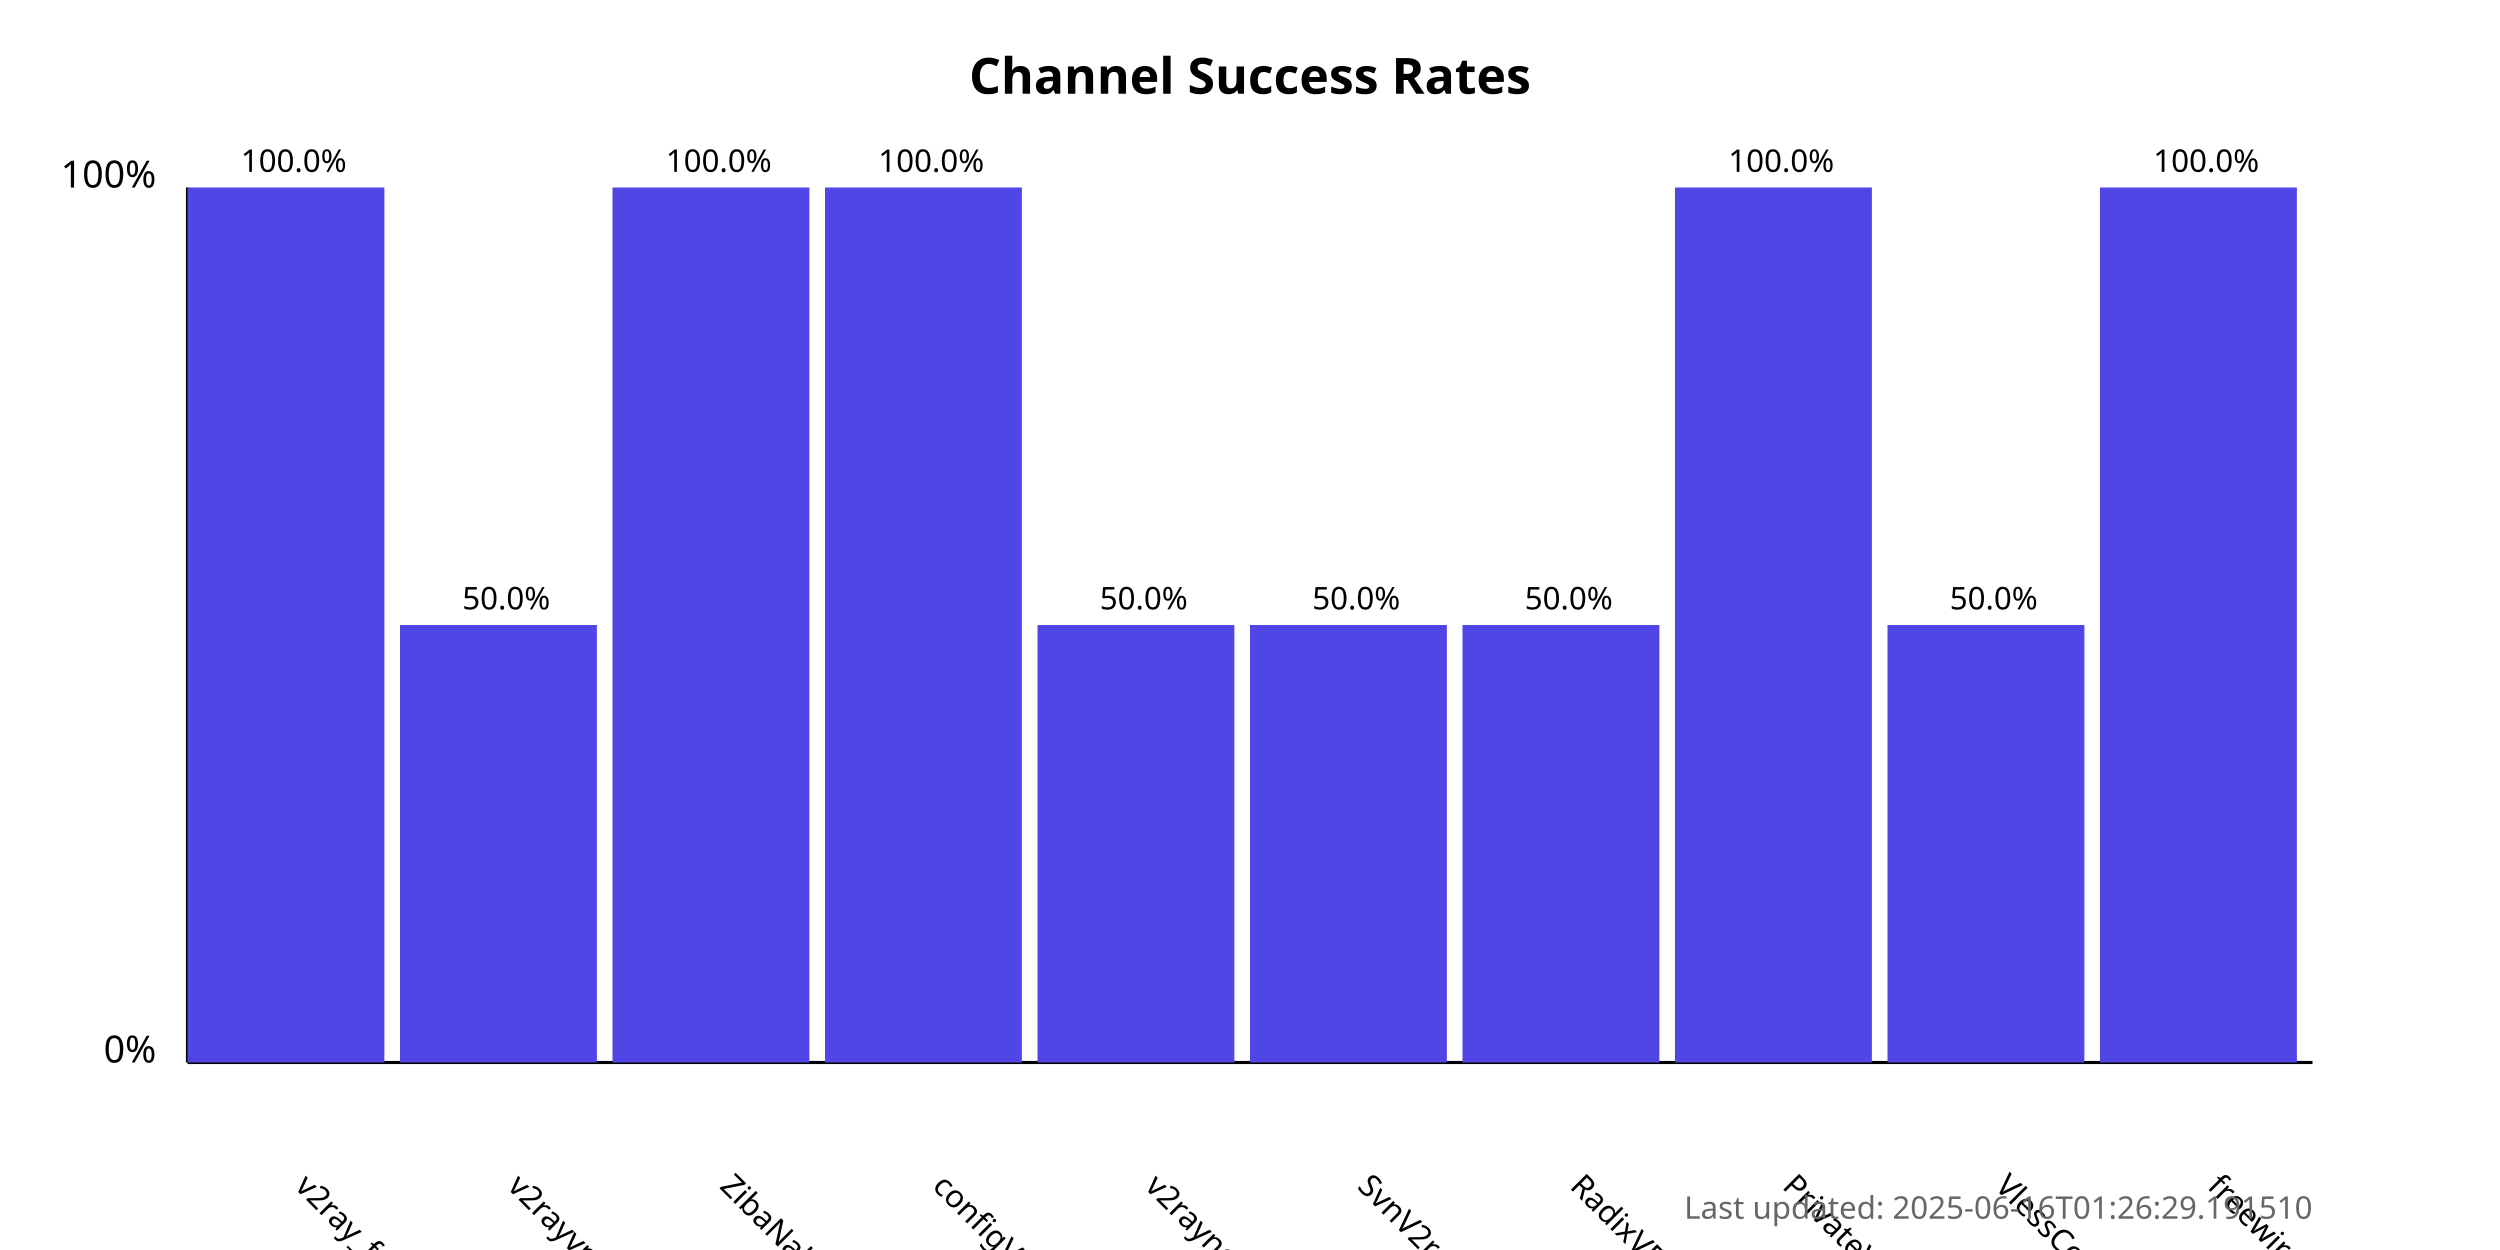
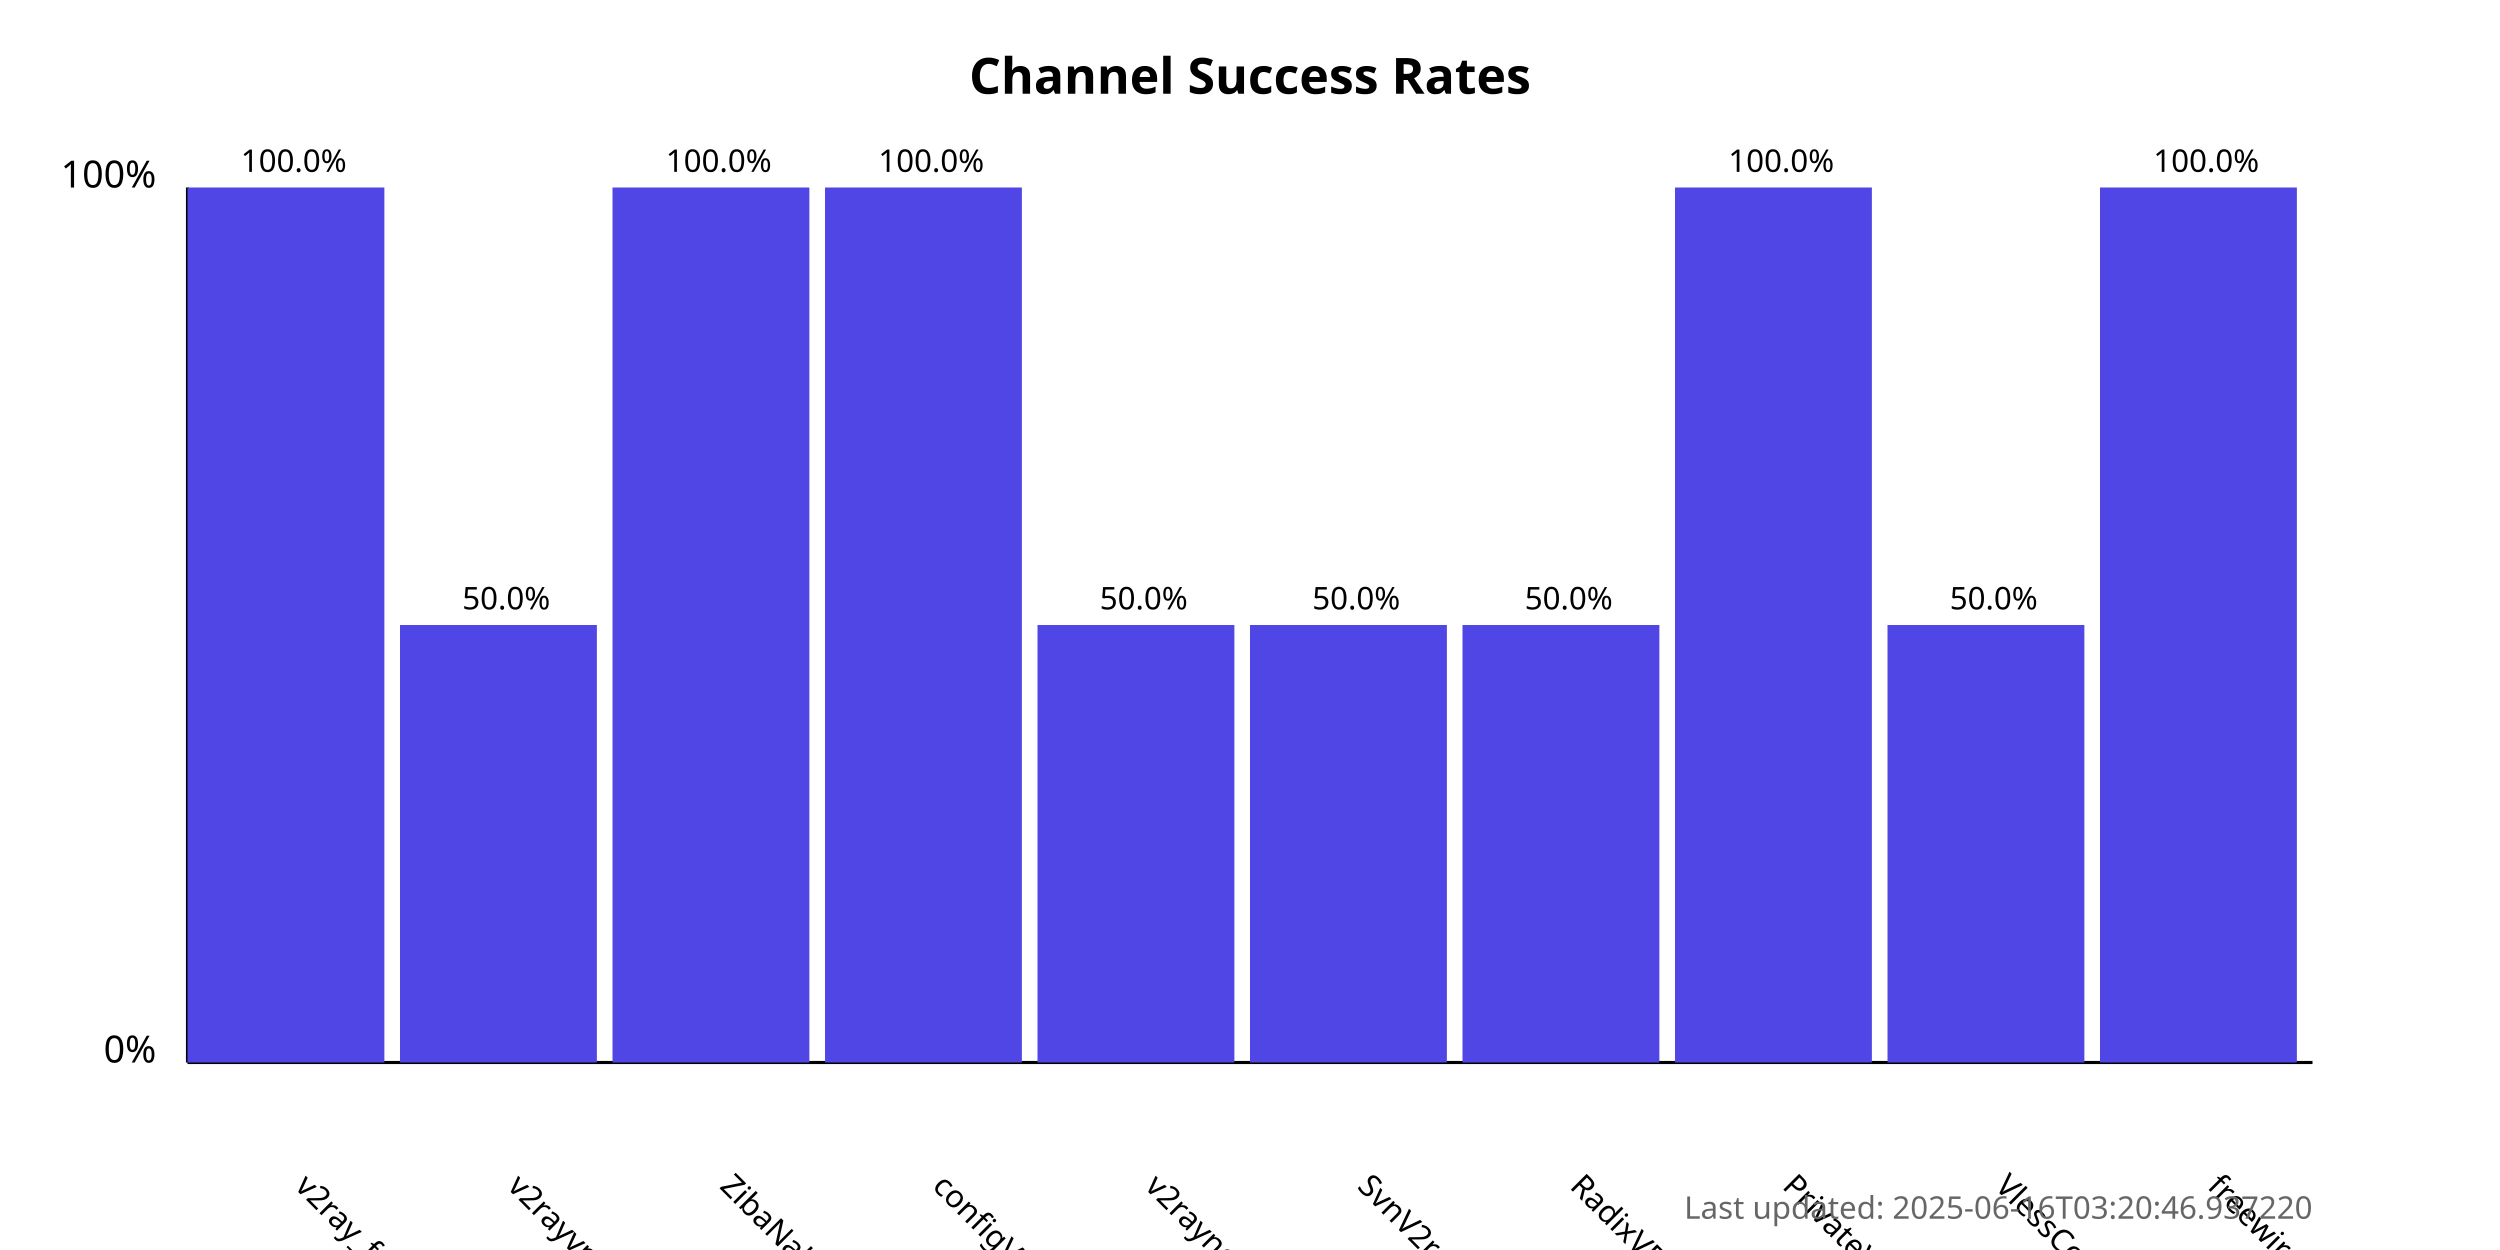
<svg xmlns="http://www.w3.org/2000/svg" width="800" height="400">
  <style>
            .chart-title { font: bold 16px sans-serif; }
            .axis-label { font: 12px sans-serif; }
            .tick-label { font: 10px sans-serif; }
            .bar { fill: #4f46e5; }
            .bar:hover { fill: #6366f1; }
            .timestamp { font: 10px sans-serif; fill: #666; }
        </style>
  <text x="400.0" y="30" text-anchor="middle" class="chart-title">
            Channel Success Rates
        </text>
  <line x1="60" y1="340" x2="60" y2="60" stroke="black" stroke-width="1" />
  <line x1="60" y1="340" x2="740" y2="340" stroke="black" stroke-width="1" />
  <text x="50" y="340" text-anchor="end" class="axis-label">0%</text>
  <text x="50" y="60" text-anchor="end" class="axis-label">100%</text>
  <g>
    <rect x="60" y="60.0" width="63.0" height="280.0" class="bar" />
    <text x="94.0" y="380" transform="rotate(45, 94.0, 380)" text-anchor="start" class="tick-label">
                v2ray_free_conf
            </text>
    <text x="94.0" y="55.0" text-anchor="middle" class="tick-label">
                100.0%
            </text>
  </g>
  <g>
    <rect x="128.0" y="200.0" width="63.0" height="140.0" class="bar" />
    <text x="162.0" y="380" transform="rotate(45, 162.0, 380)" text-anchor="start" class="tick-label">
                v2rayvpno
            </text>
    <text x="162.0" y="195.0" text-anchor="middle" class="tick-label">
                50.0%
            </text>
  </g>
  <g>
    <rect x="196.0" y="60.0" width="63.0" height="280.0" class="bar" />
    <text x="230.0" y="380" transform="rotate(45, 230.0, 380)" text-anchor="start" class="tick-label">
                ZibaNabz
            </text>
    <text x="230.0" y="55.0" text-anchor="middle" class="tick-label">
                100.0%
            </text>
  </g>
  <g>
    <rect x="264.0" y="60.0" width="63.0" height="280.0" class="bar" />
    <text x="298.0" y="380" transform="rotate(45, 298.0, 380)" text-anchor="start" class="tick-label">
                configV2rayForFree
            </text>
    <text x="298.0" y="55.0" text-anchor="middle" class="tick-label">
                100.0%
            </text>
  </g>
  <g>
    <rect x="332.0" y="200.0" width="63.0" height="140.0" class="bar" />
    <text x="366.0" y="380" transform="rotate(45, 366.0, 380)" text-anchor="start" class="tick-label">
                v2rayngvpn
            </text>
    <text x="366.0" y="195.0" text-anchor="middle" class="tick-label">
                50.0%
            </text>
  </g>
  <g>
    <rect x="400.0" y="200.0" width="63.0" height="140.0" class="bar" />
    <text x="434.0" y="380" transform="rotate(45, 434.0, 380)" text-anchor="start" class="tick-label">
                SvnV2ray
            </text>
    <text x="434.0" y="195.0" text-anchor="middle" class="tick-label">
                50.0%
            </text>
  </g>
  <g>
    <rect x="468.0" y="200.0" width="63.0" height="140.0" class="bar" />
    <text x="502.0" y="380" transform="rotate(45, 502.0, 380)" text-anchor="start" class="tick-label">
                RadixVPN
            </text>
    <text x="502.0" y="195.0" text-anchor="middle" class="tick-label">
                50.0%
            </text>
  </g>
  <g>
    <rect x="536.0" y="60.0" width="63.0" height="280.0" class="bar" />
    <text x="570.0" y="380" transform="rotate(45, 570.0, 380)" text-anchor="start" class="tick-label">
                PrivateVPNs
            </text>
    <text x="570.0" y="55.0" text-anchor="middle" class="tick-label">
                100.0%
            </text>
  </g>
  <g>
    <rect x="604.0" y="200.0" width="63.0" height="140.0" class="bar" />
    <text x="638.0" y="380" transform="rotate(45, 638.0, 380)" text-anchor="start" class="tick-label">
                VlessConfig
            </text>
    <text x="638.0" y="195.0" text-anchor="middle" class="tick-label">
                50.0%
            </text>
  </g>
  <g>
    <rect x="672.0" y="60.0" width="63.0" height="280.0" class="bar" />
    <text x="706.0" y="380" transform="rotate(45, 706.0, 380)" text-anchor="start" class="tick-label">
                freewireguard
            </text>
    <text x="706.0" y="55.0" text-anchor="middle" class="tick-label">
                100.0%
            </text>
  </g>
  <text x="740" y="390" text-anchor="end" class="timestamp">
-             Last updated: 2025-06-16T01:26:29.191510
+             Last updated: 2025-06-16T03:20:46.937220
        </text>
</svg>
